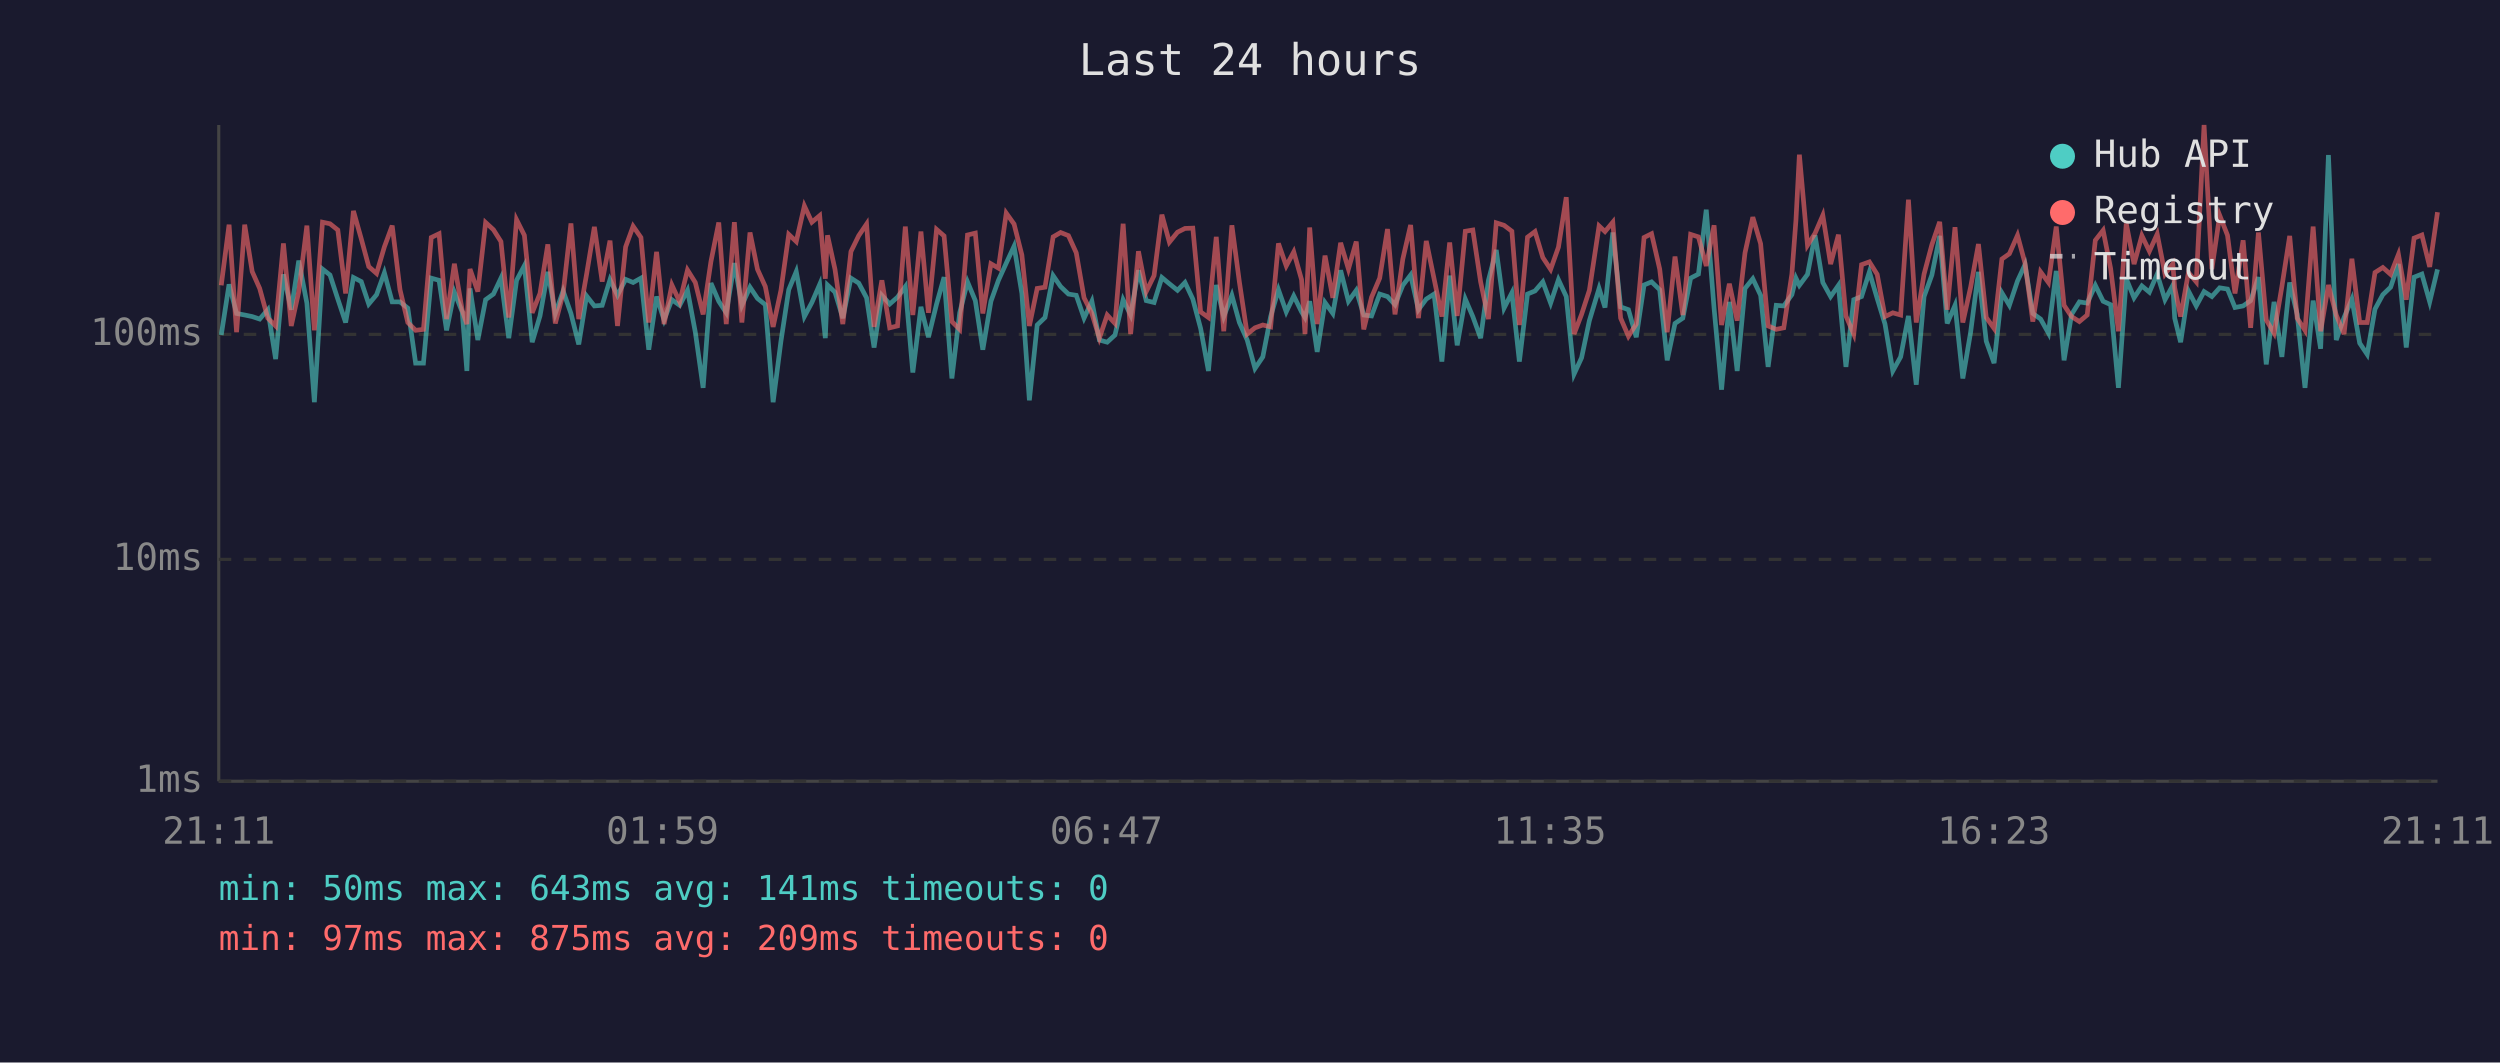
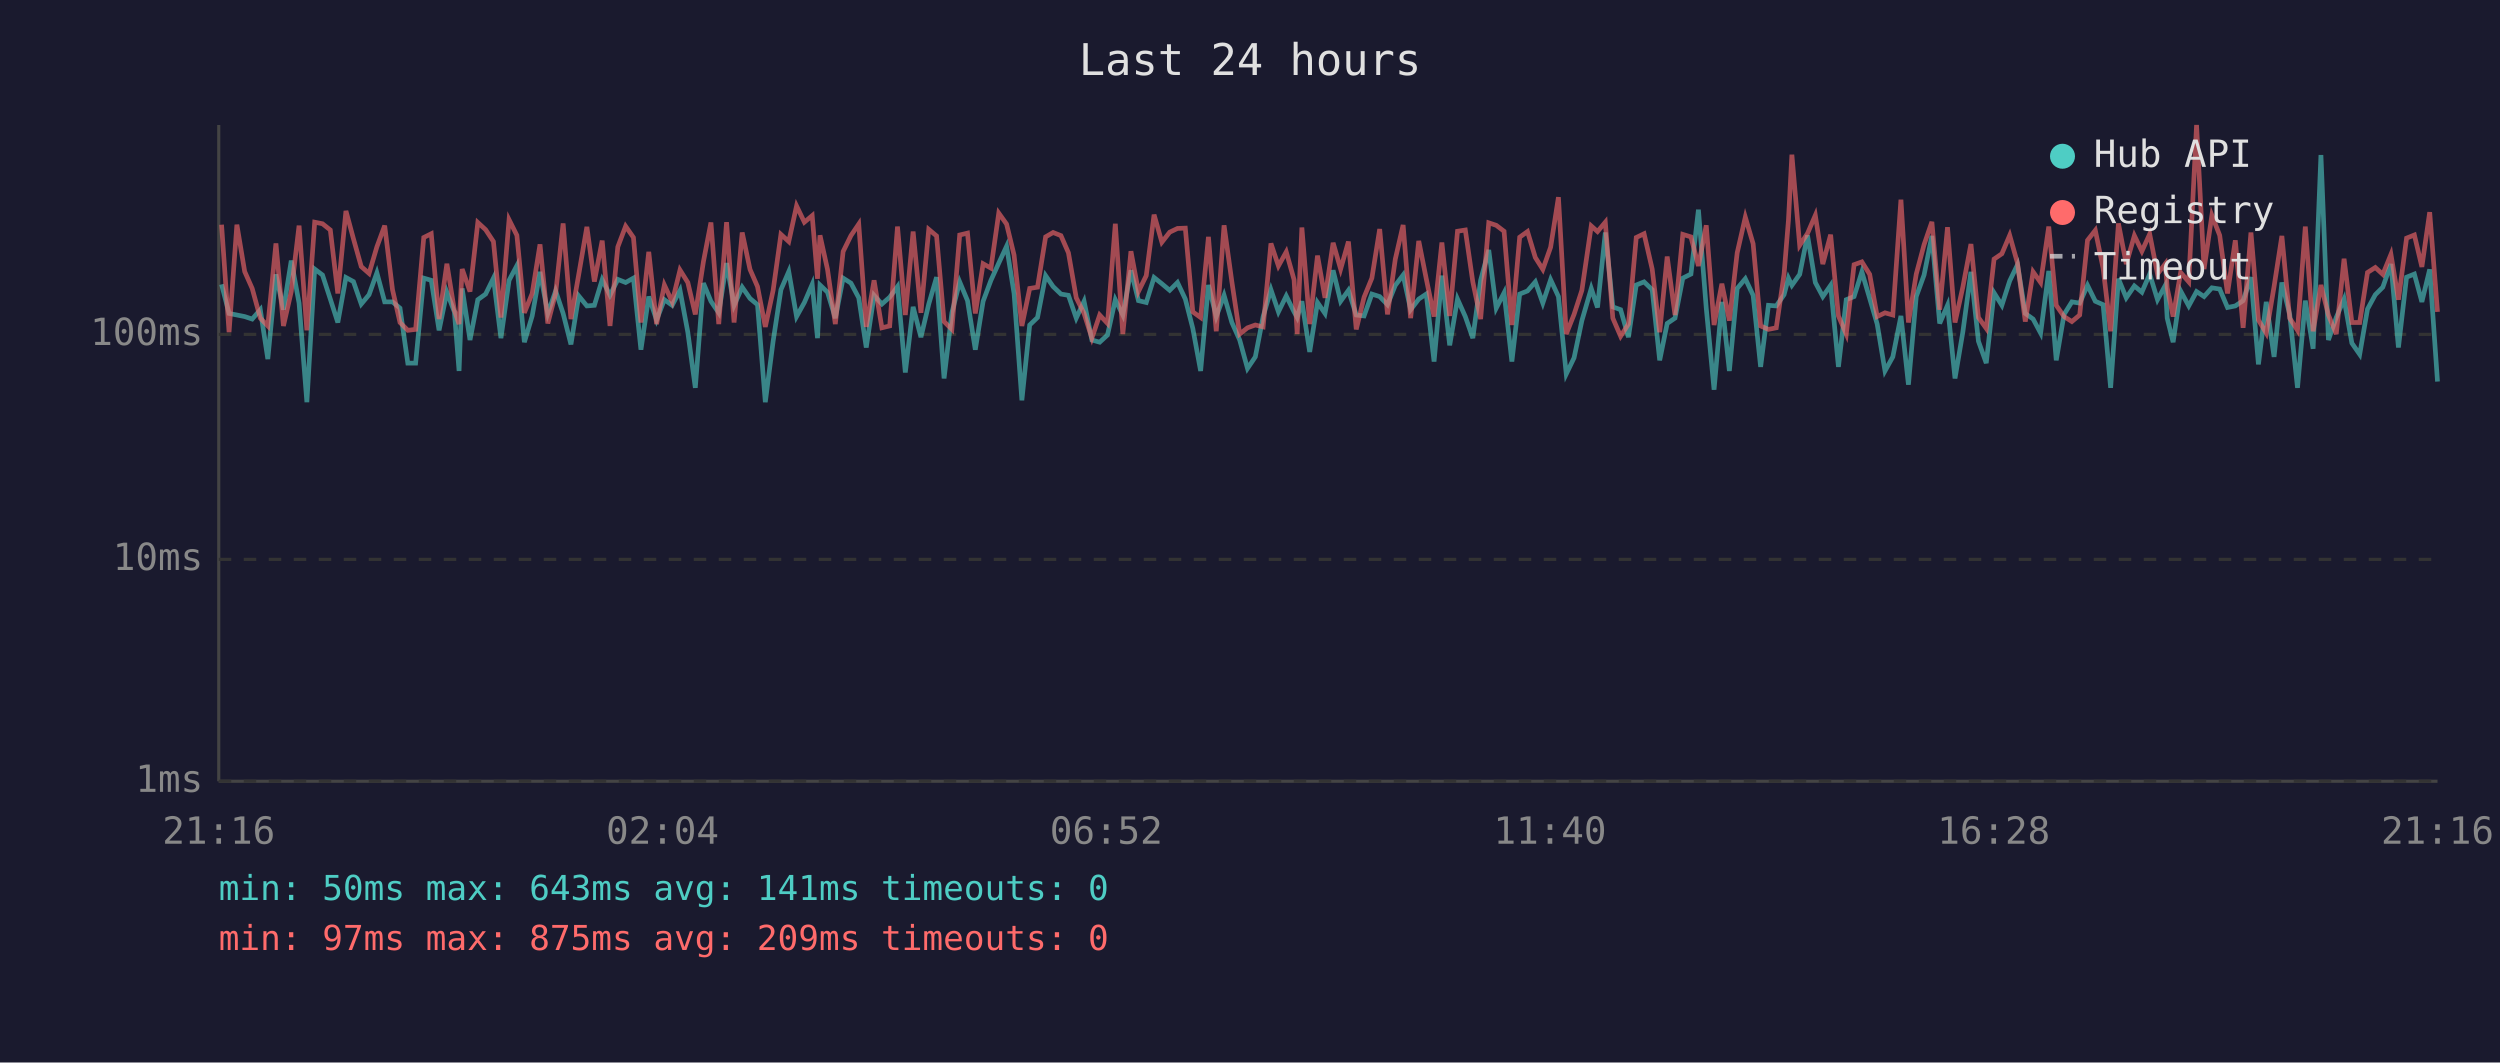
<svg xmlns="http://www.w3.org/2000/svg" viewBox="0 0 800 340" font-family="monospace" font-size="12">
  <rect width="800" height="340" fill="#1a1a2e" />
  <text x="400" y="24" fill="#e0e0e0" font-size="14" text-anchor="middle">Last 24 hours</text>
  <line x1="70" y1="40" x2="70" y2="250" stroke="#444" stroke-width="1" />
  <line x1="70" y1="250" x2="780" y2="250" stroke="#444" stroke-width="1" />
  <line x1="70" y1="250" x2="780" y2="250" stroke="#333" stroke-width="1" stroke-dasharray="4" />
  <text x="65" y="250" fill="#888" text-anchor="end" dominant-baseline="middle">1ms</text>
  <line x1="70" y1="179" x2="780" y2="179" stroke="#333" stroke-width="1" stroke-dasharray="4" />
  <text x="65" y="179" fill="#888" text-anchor="end" dominant-baseline="middle">10ms</text>
  <line x1="70" y1="107" x2="780" y2="107" stroke="#333" stroke-width="1" stroke-dasharray="4" />
  <text x="65" y="107" fill="#888" text-anchor="end" dominant-baseline="middle">100ms</text>
-   <text x="70" y="270" fill="#888" text-anchor="middle">21:11</text>
-   <text x="212" y="270" fill="#888" text-anchor="middle">01:59</text>
-   <text x="354" y="270" fill="#888" text-anchor="middle">06:47</text>
-   <text x="496" y="270" fill="#888" text-anchor="middle">11:35</text>
-   <text x="638" y="270" fill="#888" text-anchor="middle">16:23</text>
-   <text x="780" y="270" fill="#888" text-anchor="middle">21:11</text>
-   <polyline points="70.8,107.2 73.3,91.0 75.7,100.3 78.3,100.8 80.7,101.3 83.1,102.1 85.7,99.1 88.2,114.9 90.7,87.8 93.2,99.1 95.6,83.4 98.2,97.0 100.6,128.7 103.2,86.1 105.6,88.0 108.1,95.7 110.6,103.2 113.1,88.8 115.6,90.1 118.0,97.3 120.5,94.3 123.0,87.3 125.5,96.6 128.0,96.6 130.5,98.6 133.0,116.2 135.5,116.2 138.0,89.0 140.5,89.7 142.9,105.7 145.4,93.5 147.9,99.8 149.4,118.7 150.4,92.3 152.9,108.8 155.4,95.9 157.9,94.1 160.3,89.0 162.8,108.2 165.3,89.7 167.8,85.0 170.3,109.5 172.8,101.1 175.3,87.0 177.7,100.3 180.2,93.1 182.7,100.3 185.2,110.2 187.7,94.7 190.2,97.9 192.7,97.7 195.2,89.5 197.6,94.5 200.2,89.4 202.6,90.4 205.1,89.0 207.6,111.9 210.1,94.9 212.5,102.4 215.0,95.9 217.5,97.7 220.0,92.9 222.5,106.3 225.0,124.1 227.5,90.6 230.0,96.4 232.4,100.1 235.0,84.2 237.4,97.7 240.0,91.9 242.4,95.5 244.9,97.5 247.4,128.7 249.9,109.2 252.4,92.7 254.8,86.9 257.4,101.3 259.8,96.8 262.3,91.0 264.1,108.2 264.8,91.2 267.2,93.5 269.7,101.8 272.3,89.0 274.8,90.6 277.3,95.3 279.7,111.2 282.2,94.5 284.7,97.3 287.2,95.1 289.7,91.7 292.1,119.2 294.7,98.2 297.1,107.9 299.7,97.3 302.1,88.7 304.6,121.1 307.1,100.1 309.6,90.2 312.1,96.2 314.5,111.9 317.1,96.4 319.5,89.7 322.0,84.2 324.5,78.8 327.0,93.9 329.4,128.1 331.9,104.0 334.4,101.6 337.0,88.2 339.4,91.7 341.9,94.1 344.4,94.5 346.9,101.8 349.4,96.4 351.8,108.8 354.3,109.5 356.8,107.2 359.4,95.9 361.8,100.8 364.3,86.5 366.8,96.2 369.3,96.8 371.8,88.8 374.2,90.8 376.8,92.9 379.2,90.4 381.7,95.7 384.2,105.1 386.7,118.7 389.2,91.2 391.6,101.3 394.2,94.5 396.6,103.2 399.1,108.8 401.6,117.9 404.1,114.2 406.6,101.3 409.1,92.7 411.6,99.8 414.0,94.7 416.5,99.8 417.6,101.6 419.1,96.4 421.5,112.6 424.0,96.8 426.5,100.3 429.0,86.5 431.5,96.4 434.0,92.9 436.4,100.8 438.9,101.1 441.5,94.1 444.0,94.9 446.4,97.5 448.9,91.3 451.4,88.0 453.9,99.1 456.4,95.7 458.9,94.1 461.4,115.7 463.9,88.2 466.3,110.5 468.9,95.7 471.3,101.3 473.8,108.2 476.3,89.7 478.8,80.0 481.3,98.6 483.8,93.7 486.2,115.7 488.8,94.1 491.2,93.1 493.7,90.2 496.2,97.0 498.7,89.5 501.2,94.9 503.7,119.7 506.1,114.5 508.6,102.6 511.7,92.3 513.6,98.4 516.1,74.4 518.6,98.2 521.1,99.1 523.6,107.9 526.1,91.2 528.5,90.2 531.1,92.7 533.5,115.3 536.0,103.5 538.5,101.8 541.0,89.0 543.5,87.7 546.0,67.1 548.5,98.6 550.9,124.7 553.4,96.6 555.9,118.7 558.4,92.3 560.9,89.2 563.4,94.5 565.8,117.4 568.4,97.7 570.8,97.9 573.4,94.3 574.7,89.0 575.8,91.3 578.4,87.8 580.8,75.3 583.3,90.4 585.8,94.9 588.3,91.3 590.7,117.4 593.2,95.9 595.7,94.9 598.2,87.0 600.7,95.5 603.2,103.7 605.7,118.7 608.2,114.2 610.7,101.1 613.2,123.1 615.7,94.9 618.2,88.0 620.7,75.5 623.1,103.5 625.6,97.7 628.1,121.1 630.6,106.3 633.1,87.0 635.6,109.2 638.1,116.2 640.6,93.7 643.0,97.7 645.6,89.9 648.0,84.7 650.5,100.3 653.0,102.1 655.5,106.6 658.0,86.7 660.5,115.3 662.9,100.6 665.4,96.6 667.9,97.0 670.5,91.3 673.0,96.4 675.4,97.5 677.9,124.1 680.4,89.2 682.9,95.3 685.4,91.5 687.8,93.5 690.3,87.7 692.8,95.9 695.3,91.3 695.9,101.8 697.8,109.5 700.3,93.1 702.8,97.9 705.3,93.3 707.8,94.9 710.3,92.1 712.8,92.5 715.2,98.4 717.8,97.9 720.2,96.2 722.7,88.7 725.2,116.6 727.7,96.6 730.2,114.2 732.7,90.4 735.1,100.6 737.6,124.1 740.2,96.2 742.6,111.6 745.1,49.6 747.6,108.8 750.1,101.6 752.6,95.7 755.1,109.8 757.5,113.4 760.0,98.9 762.5,94.3 765.0,91.9 767.5,84.5 770.0,111.2 772.5,88.7 775.0,87.7 777.5,96.6 780.0,86.2" fill="none" stroke="#4ecdc4" stroke-width="1.5" opacity="0.6" />
-   <polyline points="70.8,91.3 73.3,71.9 75.7,106.3 78.3,71.9 80.7,86.9 83.1,92.3 85.7,101.8 88.2,104.3 90.7,77.9 93.2,104.3 95.6,93.3 98.2,72.2 100.6,105.7 103.2,71.1 105.6,71.6 108.1,73.6 110.6,93.9 113.1,67.5 115.6,76.4 118.0,85.3 120.5,87.5 123.0,79.0 125.5,72.2 128.0,92.7 130.5,103.2 133.0,105.7 135.5,105.4 138.0,76.0 140.5,74.8 142.9,102.1 145.4,84.4 147.9,99.3 149.4,103.7 150.4,86.1 152.9,93.3 155.4,71.2 157.9,73.5 160.3,77.3 162.8,101.6 165.3,70.3 167.8,75.3 170.3,100.1 172.8,93.9 175.3,78.2 177.7,103.5 180.2,93.9 182.7,71.5 185.2,102.1 187.7,87.8 190.2,72.6 192.7,90.1 195.2,77.0 197.6,104.3 200.2,79.0 202.6,72.4 205.1,76.0 207.6,103.2 210.1,80.6 212.5,103.7 215.0,91.2 217.5,96.6 220.0,86.4 222.5,90.4 225.0,100.6 227.5,83.7 230.0,71.2 232.4,103.7 235.0,71.1 237.4,103.2 240.0,74.4 242.4,86.2 244.9,91.7 247.4,104.6 249.9,92.9 252.4,75.0 254.8,77.3 257.4,65.9 259.8,71.1 262.3,69.0 264.1,89.2 264.8,75.3 267.2,86.2 269.7,103.7 272.3,80.5 274.8,75.4 277.3,71.7 279.7,104.6 282.2,89.7 284.7,104.9 287.2,104.3 289.7,72.5 292.1,100.8 294.7,74.1 297.1,100.1 299.7,73.4 302.1,75.5 304.6,102.9 307.1,105.4 309.6,75.2 312.1,74.6 314.5,100.3 317.1,84.4 319.5,85.8 322.0,68.2 324.5,71.7 327.0,81.6 329.4,104.3 331.9,92.3 334.4,91.9 337.0,75.8 339.4,74.4 341.9,75.4 344.4,80.9 346.9,95.3 349.4,100.3 351.8,108.2 354.3,100.8 356.8,103.5 359.4,71.6 361.8,106.9 364.3,80.4 366.8,93.3 369.3,88.2 371.8,68.7 374.2,77.5 376.8,74.3 379.2,73.1 381.7,73.0 384.2,99.8 386.7,101.6 389.2,75.8 391.6,106.0 394.2,72.1 396.6,90.2 399.1,106.9 401.6,104.9 404.1,104.0 406.6,104.6 409.1,77.9 411.6,85.1 414.0,80.6 416.5,89.5 417.6,106.9 419.1,72.8 421.5,103.7 424.0,81.8 426.5,95.3 429.0,77.7 431.5,86.1 434.0,77.3 436.4,105.4 438.9,95.1 441.5,89.0 444.0,73.3 446.4,100.6 448.9,82.9 451.4,72.0 453.9,101.8 456.4,77.1 458.9,89.2 461.4,101.3 463.9,77.6 466.3,101.1 468.9,74.0 471.3,73.6 473.8,90.2 476.3,102.1 478.8,71.3 481.3,72.1 483.8,74.0 486.2,104.0 488.8,75.9 491.2,74.1 493.7,82.4 496.2,86.2 498.7,79.1 501.2,63.1 503.7,106.9 506.1,100.6 508.6,92.9 511.7,72.3 513.6,74.1 516.1,71.1 518.6,101.8 521.1,107.6 523.6,103.7 526.1,76.0 528.5,74.8 531.1,86.1 533.5,106.3 536.0,82.1 538.5,100.8 541.0,75.0 543.5,75.8 546.0,85.1 548.5,72.1 550.9,104.0 553.4,90.8 555.9,102.6 558.4,80.9 560.9,69.5 563.4,78.0 565.8,104.3 568.4,105.4 570.8,104.9 573.4,87.7 574.7,70.5 575.8,49.5 578.4,78.5 580.8,74.7 583.3,68.9 585.8,84.5 588.3,75.1 590.7,101.1 593.2,106.9 595.7,84.7 598.2,83.8 600.7,87.8 603.2,101.3 605.7,100.1 608.2,100.8 610.7,63.9 613.2,103.2 615.7,87.7 618.2,78.3 620.7,71.0 623.1,99.1 625.6,72.7 628.1,103.2 630.6,91.9 633.1,78.1 635.6,101.6 638.1,105.1 640.6,82.9 643.0,81.2 645.6,75.3 648.0,84.2 650.5,102.9 653.0,87.0 655.5,90.4 658.0,72.5 660.5,97.7 662.9,101.3 665.4,102.9 667.9,100.8 670.5,76.9 673.0,73.7 675.4,85.9 677.9,106.0 680.4,71.5 682.9,84.5 685.4,75.4 687.8,80.4 690.3,74.9 692.8,87.7 695.3,84.4 695.9,92.1 697.8,101.3 700.3,87.2 702.8,90.2 705.3,40.0 707.8,86.1 710.3,68.9 712.8,75.3 715.2,93.9 717.8,76.9 720.2,104.9 722.7,74.4 725.2,102.4 727.7,106.6 730.2,91.7 732.7,75.5 735.1,101.8 737.6,105.7 740.2,72.5 742.6,106.0 745.1,91.2 747.6,100.8 750.1,106.9 752.6,82.8 755.1,103.2 757.5,103.2 760.0,87.2 762.5,85.6 765.0,87.8 767.5,81.4 770.0,95.9 772.5,76.2 775.0,75.2 777.5,85.4 780.0,67.9" fill="none" stroke="#ff6b6b" stroke-width="1.5" opacity="0.6" />
+   <text x="70" y="270" fill="#888" text-anchor="middle">21:16</text>
+   <text x="212" y="270" fill="#888" text-anchor="middle">02:04</text>
+   <text x="354" y="270" fill="#888" text-anchor="middle">06:52</text>
+   <text x="496" y="270" fill="#888" text-anchor="middle">11:40</text>
+   <text x="638" y="270" fill="#888" text-anchor="middle">16:28</text>
+   <text x="780" y="270" fill="#888" text-anchor="middle">21:16</text>
+   <polyline points="70.9,91.0 73.3,100.3 75.8,100.8 78.3,101.3 80.7,102.1 83.3,99.1 85.7,114.9 88.3,87.8 90.7,99.1 93.2,83.4 95.7,97.0 98.2,128.7 100.7,86.1 103.2,88.0 105.7,95.7 108.1,103.2 110.7,88.8 113.1,90.1 115.6,97.3 118.1,94.3 120.6,87.3 123.1,96.6 125.6,96.6 128.0,98.6 130.5,116.2 133.0,116.2 135.6,89.0 138.0,89.7 140.5,105.7 143.0,93.5 145.4,99.8 146.9,118.7 147.9,92.3 150.4,108.8 152.9,95.9 155.4,94.1 157.9,89.0 160.3,108.2 162.9,89.7 165.4,85.0 167.8,109.5 170.3,101.1 172.8,87.0 175.3,100.3 177.8,93.1 180.2,100.3 182.7,110.2 185.2,94.7 187.8,97.9 190.2,97.7 192.7,89.5 195.2,94.5 197.7,89.4 200.2,90.4 202.7,89.0 205.1,111.9 207.6,94.9 210.1,102.4 212.6,95.9 215.1,97.7 217.6,92.9 220.1,106.3 222.5,124.1 225.1,90.6 227.5,96.4 230.0,100.1 232.5,84.2 234.9,97.7 237.5,91.9 240.0,95.5 242.4,97.5 244.9,128.7 247.4,109.2 249.9,92.7 252.4,86.9 254.9,101.3 257.4,96.8 259.9,91.0 261.6,108.2 262.4,91.2 264.8,93.5 267.3,101.8 269.8,89.0 272.3,90.6 274.8,95.3 277.2,111.2 279.7,94.5 282.2,97.3 284.7,95.1 287.2,91.7 289.7,119.2 292.2,98.2 294.7,107.9 297.2,97.3 299.7,88.7 302.1,121.1 304.6,100.1 307.1,90.2 309.6,96.2 312.1,111.9 314.6,96.4 317.1,89.7 319.6,84.2 322.1,78.8 324.5,93.9 327.0,128.1 329.5,104.0 332.0,101.6 334.6,88.2 337.0,91.7 339.5,94.1 341.9,94.5 344.4,101.8 346.9,96.4 349.4,108.8 351.9,109.5 354.4,107.2 356.9,95.9 359.3,100.8 361.9,86.5 364.3,96.2 366.8,96.8 369.3,88.8 371.8,90.8 374.3,92.9 376.8,90.4 379.3,95.7 381.7,105.1 384.2,118.7 386.7,91.2 389.2,101.3 391.7,94.5 394.2,103.2 396.7,108.8 399.2,117.9 401.7,114.2 404.2,101.3 406.7,92.7 409.1,99.8 411.6,94.7 414.1,99.8 415.1,101.6 416.6,96.4 419.1,112.6 421.6,96.8 424.0,100.3 426.6,86.5 429.0,96.4 431.5,92.9 434.0,100.8 436.5,101.1 439.0,94.1 441.5,94.9 444.0,97.5 446.5,91.3 449.0,88.0 451.4,99.1 454.0,95.7 456.4,94.1 458.9,115.7 461.4,88.2 463.9,110.5 466.4,95.7 468.9,101.3 471.3,108.2 473.8,89.7 476.4,80.0 478.8,98.6 481.3,93.7 483.8,115.7 486.3,94.1 488.8,93.1 491.3,90.2 493.7,97.0 496.2,89.5 498.7,94.9 501.2,119.7 503.7,114.5 506.2,102.6 509.2,92.3 511.2,98.4 513.7,74.4 516.1,98.2 518.6,99.1 521.1,107.9 523.6,91.2 526.1,90.2 528.7,92.7 531.1,115.3 533.5,103.5 536.0,101.8 538.5,89.0 541.1,87.7 543.5,67.1 546.0,98.6 548.5,124.7 551.0,96.6 553.4,118.7 555.9,92.3 558.5,89.2 561.0,94.5 563.4,117.4 565.9,97.7 568.4,97.9 570.9,94.3 572.3,89.0 573.4,91.3 575.9,87.8 578.4,75.3 580.9,90.4 583.3,94.9 585.8,91.3 588.3,117.4 590.8,95.9 593.3,94.9 595.8,87.0 598.3,95.5 600.7,103.7 603.2,118.7 605.7,114.2 608.3,101.1 610.7,123.1 613.2,94.9 615.7,88.0 618.2,75.5 620.7,103.5 623.2,97.7 625.6,121.1 628.1,106.3 630.7,87.0 633.1,109.2 635.6,116.2 638.1,93.7 640.6,97.7 643.1,89.9 645.6,84.7 648.1,100.3 650.6,102.1 653.0,106.6 655.6,86.7 658.0,115.3 660.5,100.6 663.0,96.6 665.5,97.0 668.0,91.3 670.5,96.4 673.0,97.5 675.4,124.1 677.9,89.2 680.4,95.3 683.0,91.5 685.4,93.5 687.9,87.7 690.4,95.9 692.9,91.3 693.5,101.8 695.4,109.5 697.8,93.1 700.4,97.9 702.9,93.3 705.3,94.9 707.8,92.1 710.3,92.5 712.8,98.4 715.3,97.9 717.8,96.2 720.3,88.7 722.7,116.6 725.2,96.6 727.7,114.2 730.2,90.4 732.7,100.6 735.2,124.1 737.7,96.2 740.2,111.6 742.7,49.6 745.1,108.8 747.6,101.6 750.1,95.7 752.6,109.8 755.1,113.4 757.6,98.9 760.1,94.3 762.5,91.9 765.1,84.5 767.5,111.2 770.1,88.7 772.6,87.7 775.0,96.6 777.5,86.2 780.0,122.1" fill="none" stroke="#4ecdc4" stroke-width="1.5" opacity="0.6" />
+   <polyline points="70.9,71.9 73.3,106.3 75.8,71.9 78.3,86.9 80.7,92.3 83.3,101.8 85.7,104.3 88.3,77.9 90.7,104.3 93.2,93.3 95.7,72.2 98.2,105.7 100.7,71.1 103.2,71.6 105.7,73.6 108.1,93.9 110.7,67.5 113.1,76.4 115.6,85.3 118.1,87.5 120.6,79.0 123.1,72.2 125.6,92.7 128.0,103.2 130.5,105.7 133.0,105.4 135.6,76.0 138.0,74.8 140.5,102.1 143.0,84.4 145.4,99.3 146.9,103.7 147.9,86.1 150.4,93.3 152.9,71.2 155.4,73.5 157.9,77.3 160.3,101.6 162.9,70.3 165.4,75.3 167.8,100.1 170.3,93.9 172.8,78.2 175.3,103.5 177.8,93.9 180.2,71.5 182.7,102.1 185.2,87.8 187.8,72.6 190.2,90.1 192.7,77.0 195.2,104.3 197.7,79.0 200.2,72.4 202.7,76.0 205.1,103.2 207.6,80.6 210.1,103.7 212.6,91.2 215.1,96.6 217.6,86.4 220.1,90.4 222.5,100.6 225.1,83.7 227.5,71.2 230.0,103.7 232.5,71.1 234.9,103.2 237.5,74.4 240.0,86.2 242.4,91.7 244.9,104.6 247.4,92.9 249.9,75.0 252.4,77.3 254.9,65.9 257.4,71.1 259.9,69.0 261.6,89.2 262.4,75.3 264.8,86.2 267.3,103.7 269.8,80.5 272.3,75.4 274.8,71.7 277.2,104.6 279.7,89.7 282.2,104.9 284.7,104.3 287.2,72.5 289.7,100.8 292.2,74.1 294.7,100.1 297.2,73.4 299.7,75.5 302.1,102.9 304.6,105.4 307.1,75.2 309.6,74.6 312.1,100.3 314.6,84.4 317.1,85.8 319.6,68.2 322.1,71.7 324.5,81.6 327.0,104.3 329.5,92.3 332.0,91.9 334.6,75.8 337.0,74.4 339.5,75.4 341.9,80.9 344.4,95.3 346.9,100.3 349.4,108.2 351.9,100.8 354.4,103.5 356.9,71.6 359.3,106.9 361.9,80.4 364.3,93.3 366.8,88.2 369.3,68.7 371.8,77.5 374.3,74.3 376.8,73.1 379.3,73.0 381.7,99.8 384.2,101.6 386.7,75.8 389.2,106.0 391.7,72.1 394.2,90.2 396.7,106.9 399.2,104.9 401.7,104.0 404.2,104.6 406.7,77.9 409.1,85.1 411.6,80.6 414.1,89.5 415.1,106.9 416.6,72.8 419.1,103.7 421.6,81.8 424.0,95.3 426.6,77.7 429.0,86.1 431.5,77.3 434.0,105.4 436.5,95.1 439.0,89.0 441.5,73.3 444.0,100.6 446.5,82.9 449.0,72.0 451.4,101.8 454.0,77.1 456.4,89.2 458.9,101.3 461.4,77.6 463.9,101.1 466.4,74.0 468.9,73.6 471.3,90.2 473.8,102.1 476.4,71.3 478.8,72.1 481.3,74.0 483.8,104.0 486.3,75.9 488.8,74.1 491.3,82.4 493.7,86.2 496.2,79.1 498.7,63.1 501.2,106.9 503.7,100.6 506.2,92.9 509.2,72.3 511.2,74.1 513.7,71.1 516.1,101.8 518.6,107.6 521.1,103.7 523.6,76.0 526.1,74.8 528.7,86.1 531.1,106.3 533.5,82.1 536.0,100.8 538.5,75.0 541.1,75.8 543.5,85.1 546.0,72.1 548.5,104.0 551.0,90.8 553.4,102.6 555.9,80.9 558.5,69.5 561.0,78.0 563.4,104.3 565.9,105.4 568.4,104.9 570.9,87.7 572.3,70.5 573.4,49.5 575.9,78.5 578.4,74.7 580.9,68.9 583.3,84.5 585.8,75.1 588.3,101.1 590.8,106.9 593.3,84.7 595.8,83.8 598.3,87.8 600.7,101.3 603.2,100.1 605.7,100.8 608.3,63.9 610.7,103.2 613.2,87.7 615.7,78.3 618.2,71.0 620.7,99.1 623.2,72.7 625.6,103.2 628.1,91.9 630.7,78.1 633.1,101.6 635.6,105.1 638.1,82.9 640.6,81.2 643.1,75.3 645.6,84.2 648.1,102.9 650.6,87.0 653.0,90.4 655.6,72.5 658.0,97.7 660.5,101.3 663.0,102.9 665.5,100.8 668.0,76.9 670.5,73.7 673.0,85.9 675.4,106.0 677.9,71.5 680.4,84.5 683.0,75.4 685.4,80.4 687.9,74.9 690.4,87.7 692.9,84.4 693.5,92.1 695.4,101.3 697.8,87.2 700.4,90.2 702.9,40.0 705.3,86.1 707.8,68.9 710.3,75.3 712.8,93.9 715.3,76.9 717.8,104.9 720.3,74.4 722.7,102.4 725.2,106.6 727.7,91.7 730.2,75.5 732.7,101.8 735.2,105.7 737.7,72.5 740.2,106.0 742.7,91.2 745.1,100.8 747.6,106.9 750.1,82.8 752.6,103.2 755.1,103.2 757.6,87.2 760.1,85.6 762.5,87.8 765.1,81.4 767.5,95.9 770.1,76.2 772.6,75.2 775.0,85.4 777.5,67.9 780.0,99.8" fill="none" stroke="#ff6b6b" stroke-width="1.5" opacity="0.6" />
  <circle cx="660" cy="50" r="4" fill="#4ecdc4" />
  <text x="670" y="50" fill="#e0e0e0" dominant-baseline="middle">Hub API</text>
  <circle cx="660" cy="68" r="4" fill="#ff6b6b" />
  <text x="670" y="68" fill="#e0e0e0" dominant-baseline="middle">Registry</text>
  <line x1="656" y1="82" x2="664" y2="82" stroke="#e0e0e0" stroke-width="1.5" stroke-dasharray="4,3" opacity="0.7" />
  <text x="670" y="86" fill="#e0e0e0" dominant-baseline="middle">Timeout</text>
  <text x="70" y="288" fill="#4ecdc4" font-size="11">min: 50ms  max: 643ms  avg: 141ms  timeouts: 0</text>
  <text x="70" y="304" fill="#ff6b6b" font-size="11">min: 97ms  max: 875ms  avg: 209ms  timeouts: 0</text>
</svg>
